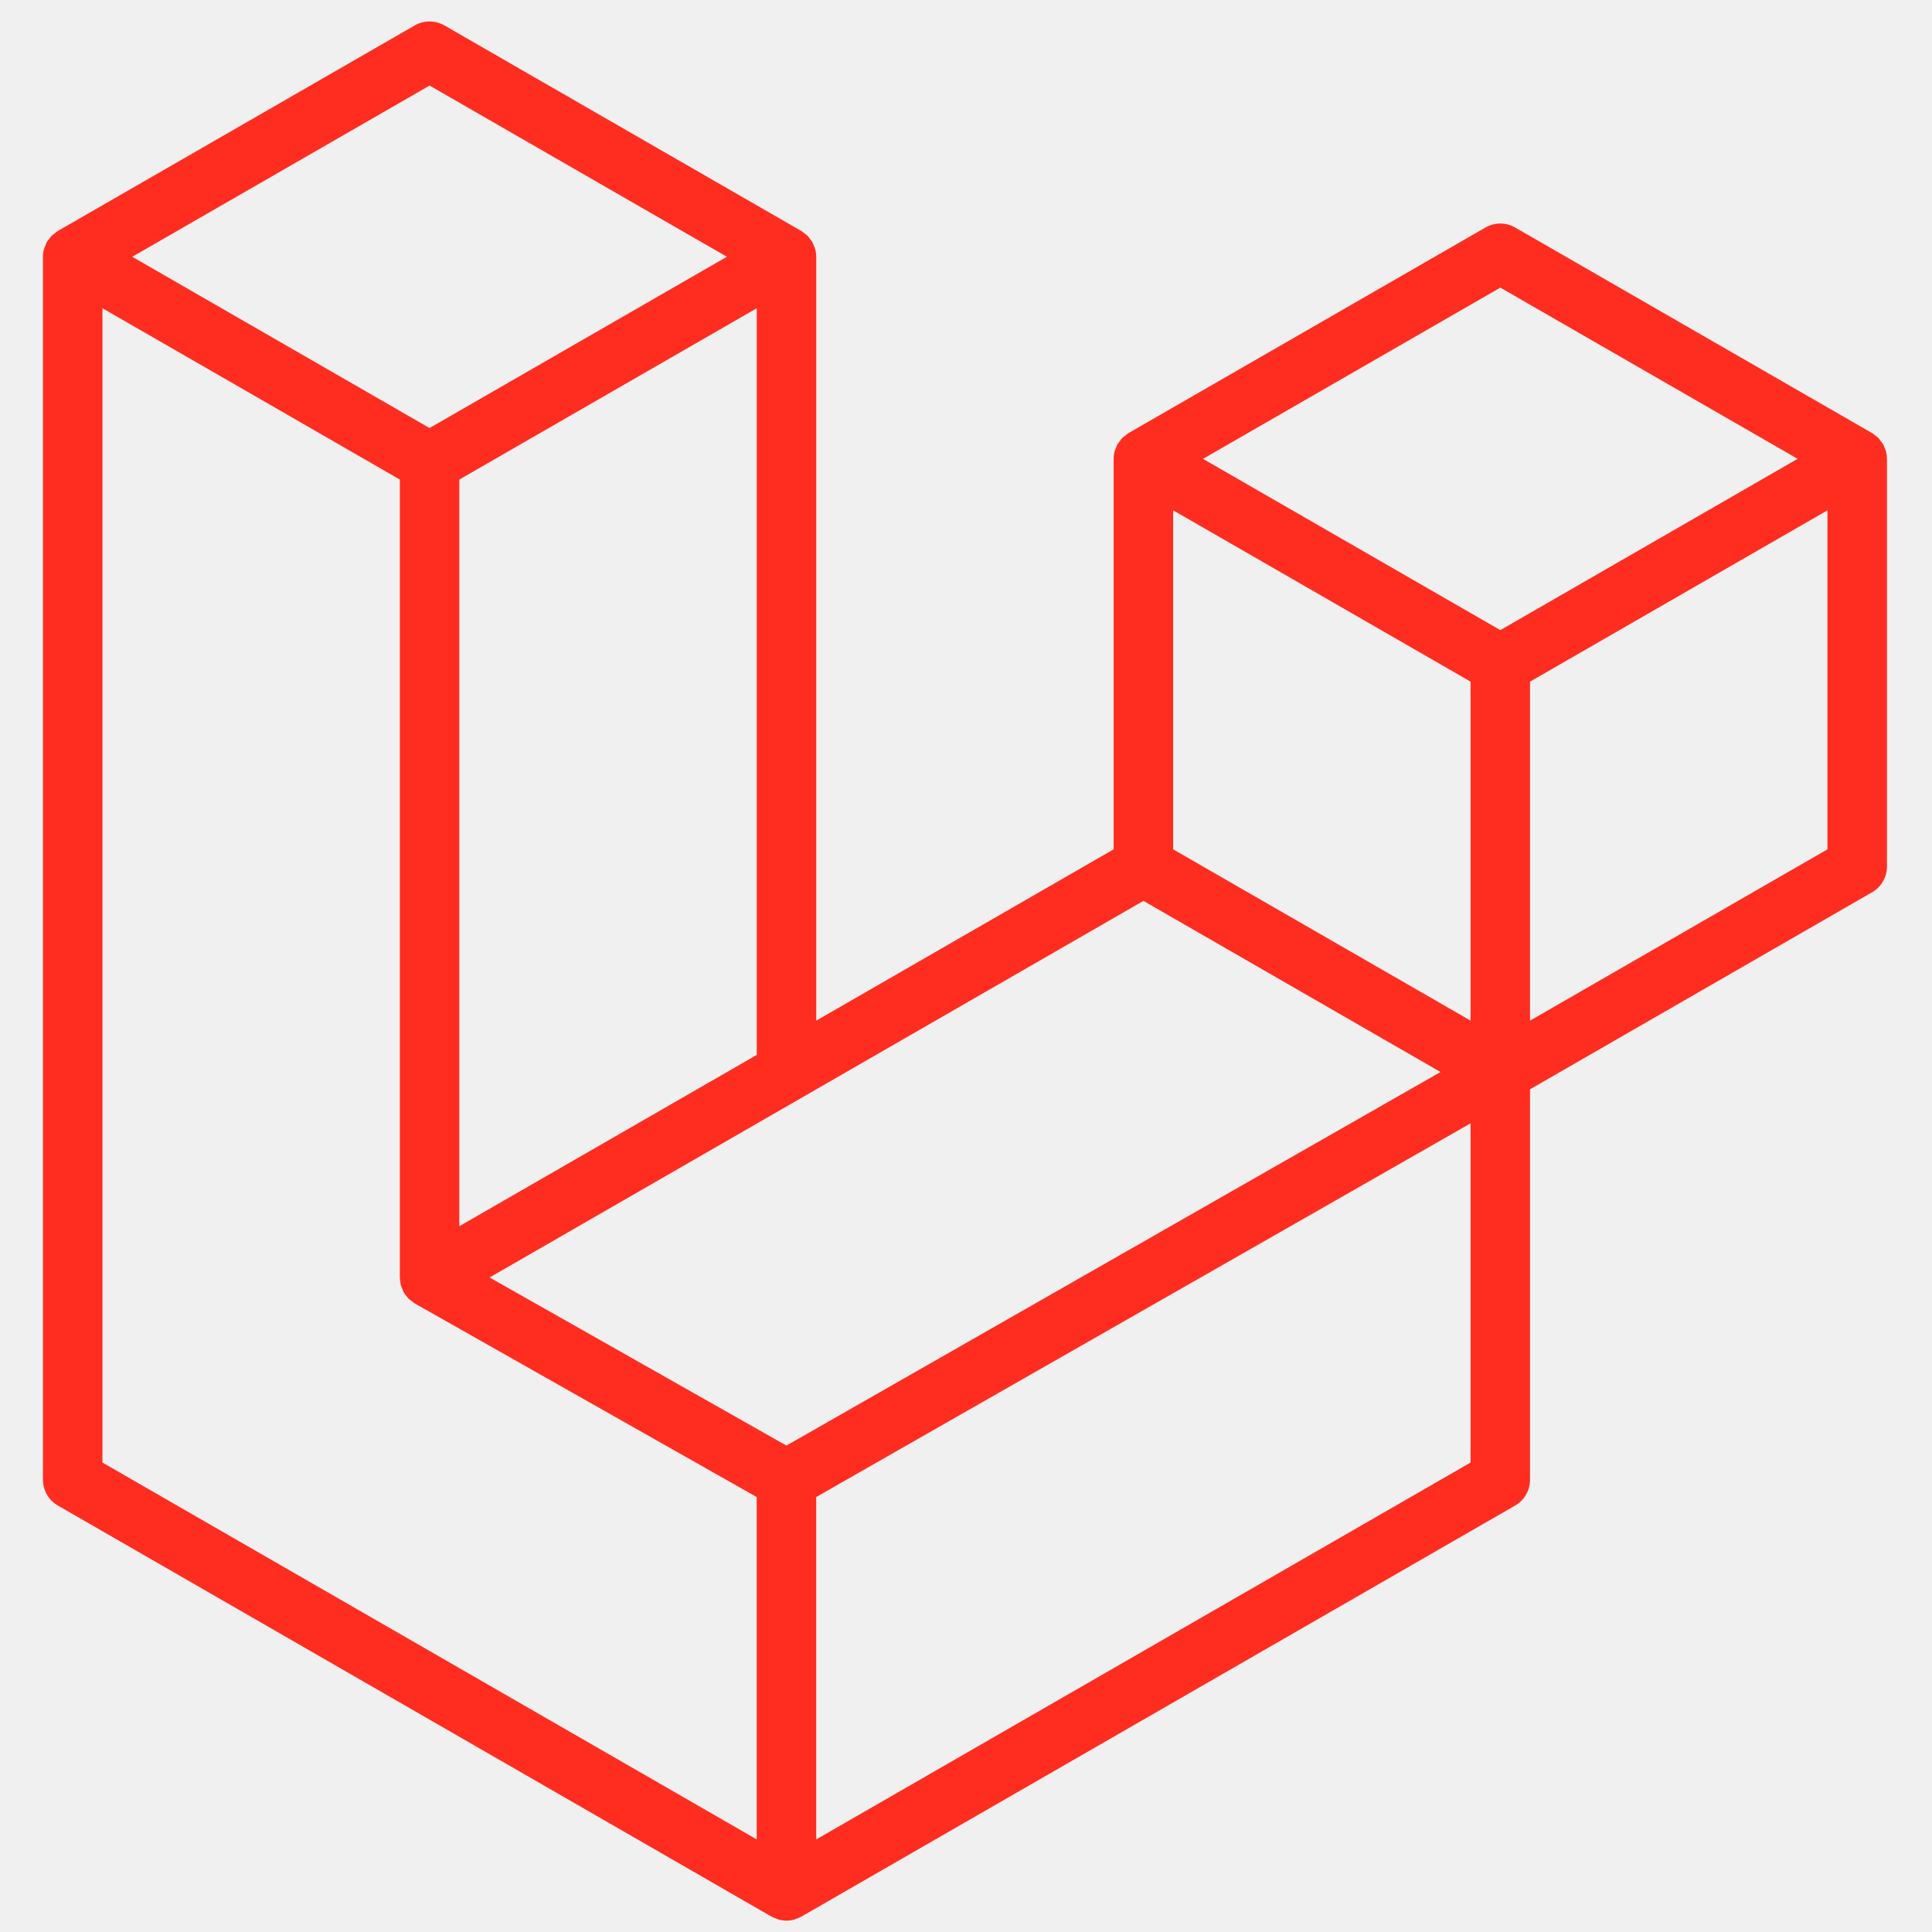
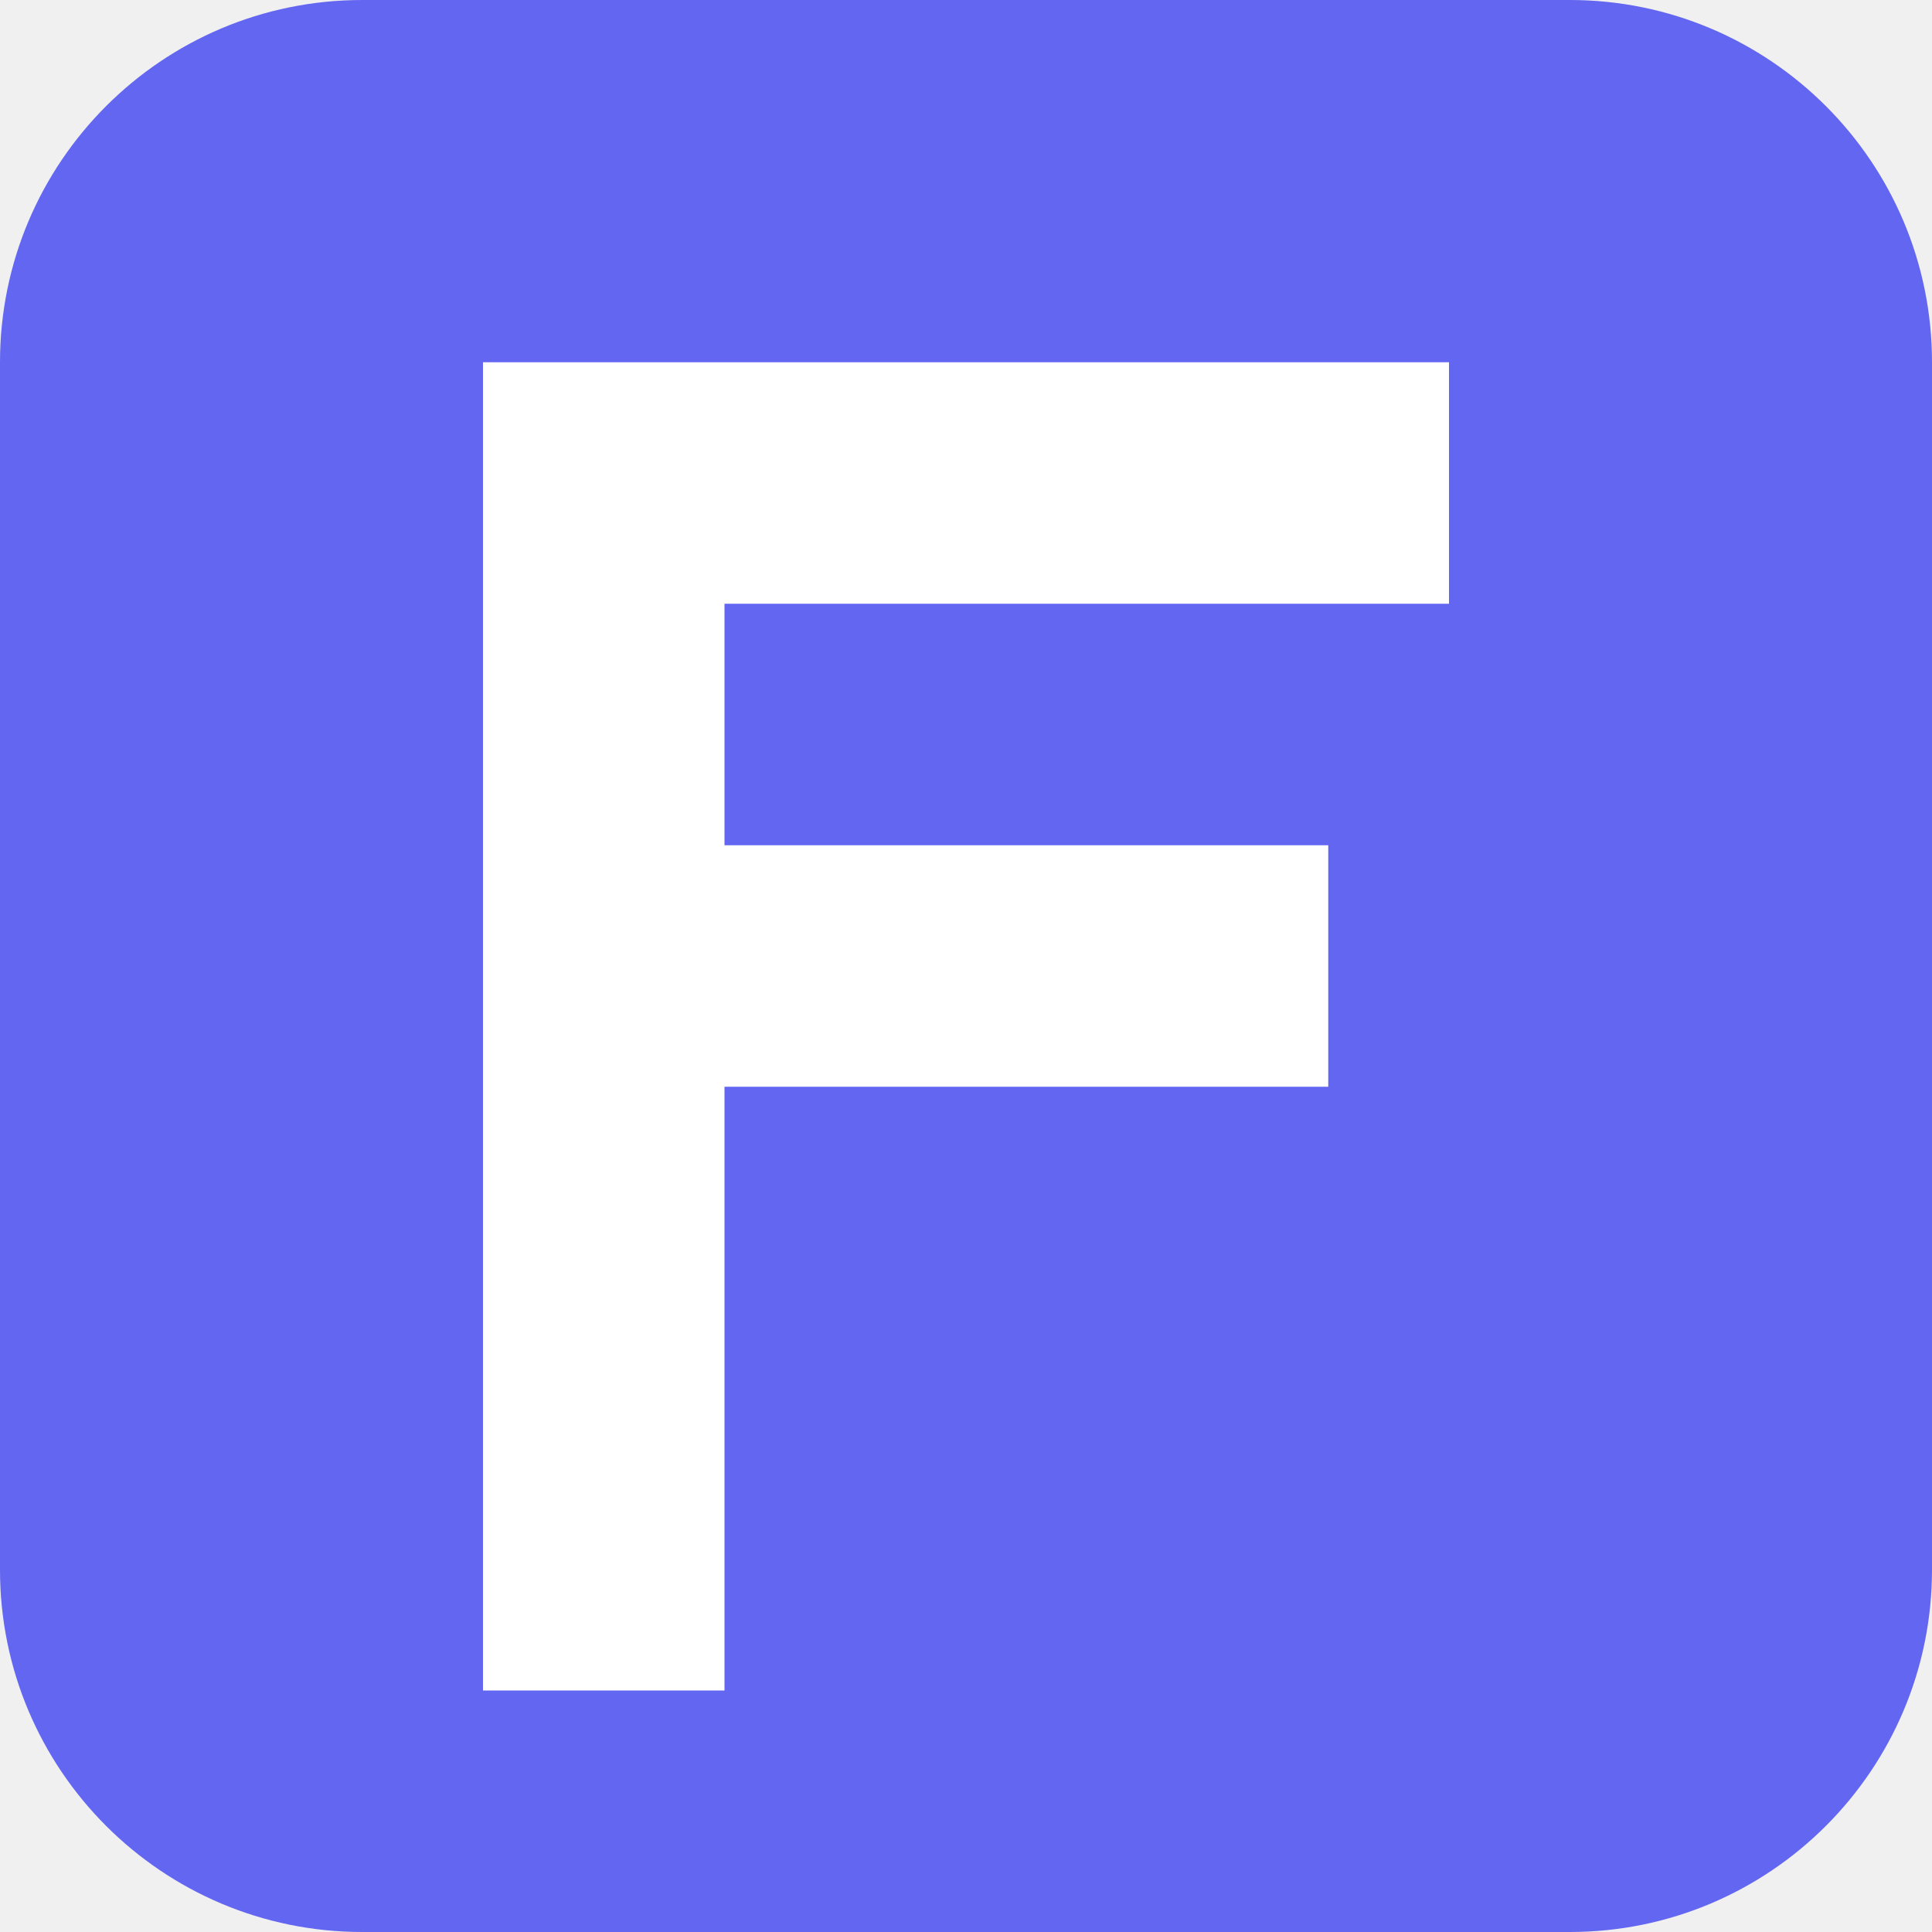
- <svg xmlns="http://www.w3.org/2000/svg" width="166" height="166" viewBox="0 0 166 166" fill="none">
-   <path fill-rule="evenodd" clip-rule="evenodd" d="M162.041 38.759C162.099 38.977 162.129 39.201 162.13 39.426V74.452C162.13 74.902 162.011 75.344 161.786 75.733C161.561 76.122 161.237 76.444 160.847 76.668L131.462 93.594V127.141C131.462 128.054 130.977 128.897 130.186 129.357L68.847 164.683C68.707 164.763 68.554 164.814 68.401 164.868C68.343 164.887 68.289 164.922 68.228 164.938C67.8 165.051 67.349 165.051 66.92 164.938C66.85 164.919 66.786 164.881 66.719 164.855C66.579 164.804 66.432 164.76 66.298 164.683L4.972 129.357C4.583 129.133 4.259 128.81 4.034 128.421C3.808 128.032 3.69 127.591 3.689 127.141L3.689 22.063C3.689 21.834 3.721 21.61 3.779 21.393C3.798 21.32 3.843 21.253 3.868 21.179C3.916 21.045 3.961 20.908 4.031 20.783C4.079 20.7 4.149 20.633 4.206 20.557C4.28 20.454 4.347 20.349 4.433 20.26C4.506 20.186 4.602 20.132 4.685 20.068C4.778 19.992 4.861 19.909 4.966 19.848L35.633 2.185C36.022 1.961 36.462 1.844 36.91 1.844C37.358 1.844 37.798 1.961 38.186 2.185L68.851 19.848H68.857C68.959 19.912 69.045 19.992 69.138 20.065C69.221 20.129 69.313 20.186 69.387 20.257C69.476 20.349 69.54 20.454 69.616 20.557C69.671 20.633 69.744 20.7 69.789 20.783C69.862 20.911 69.904 21.045 69.955 21.179C69.98 21.253 70.025 21.32 70.044 21.396C70.103 21.614 70.133 21.838 70.133 22.063V87.694L95.686 72.974V39.423C95.686 39.2 95.718 38.973 95.775 38.759C95.798 38.683 95.839 38.615 95.865 38.542C95.916 38.408 95.96 38.271 96.031 38.146C96.079 38.063 96.149 37.996 96.203 37.92C96.279 37.818 96.343 37.712 96.433 37.623C96.506 37.549 96.599 37.495 96.681 37.431C96.777 37.355 96.86 37.272 96.962 37.211L127.633 19.548C128.021 19.324 128.461 19.206 128.91 19.206C129.358 19.206 129.798 19.324 130.186 19.548L160.85 37.211C160.959 37.275 161.042 37.355 161.137 37.428C161.217 37.492 161.31 37.549 161.383 37.62C161.473 37.712 161.536 37.818 161.613 37.92C161.67 37.996 161.741 38.063 161.785 38.146C161.859 38.271 161.9 38.408 161.951 38.542C161.98 38.615 162.021 38.683 162.041 38.759ZM157.018 72.974V43.848L146.287 50.028L131.462 58.568V87.694L157.021 72.974H157.018ZM126.354 125.663V96.518L111.771 104.85L70.13 128.626V158.046L126.354 125.663ZM8.801 26.485V125.663L65.018 158.043V128.629L35.649 112L35.64 111.994L35.627 111.988C35.528 111.93 35.445 111.847 35.353 111.777C35.273 111.713 35.18 111.662 35.11 111.592L35.104 111.582C35.021 111.502 34.963 111.403 34.893 111.314C34.829 111.228 34.753 111.154 34.702 111.065L34.699 111.055C34.641 110.96 34.606 110.845 34.565 110.736C34.523 110.64 34.469 110.551 34.443 110.449C34.411 110.328 34.405 110.197 34.392 110.072C34.379 109.976 34.354 109.881 34.354 109.785V109.778V41.205L19.532 32.662L8.801 26.485ZM36.913 7.35L11.364 22.063L36.907 36.777L62.453 22.06L36.907 7.35H36.913ZM50.2 99.174L65.022 90.637V26.485L54.291 32.665L39.466 41.205V105.357L50.2 99.174ZM128.91 24.713L103.363 39.426L128.91 54.14L154.453 39.423L128.91 24.713ZM126.354 58.568L111.529 50.028L100.798 43.848V72.974L115.619 81.511L126.354 87.694V58.568ZM67.571 124.205L105.042 102.803L123.772 92.109L98.245 77.405L68.854 94.334L42.066 109.762L67.571 124.205Z" fill="#FF2D20" />
+ <svg xmlns="http://www.w3.org/2000/svg" viewBox="0 0 32 32">
+   <rect width="32" height="32" rx="6" fill="#6366f1" />
+   <path d="M8 6h16v4H12v4h10v4H12v10H8V6z" fill="white" />
</svg>
